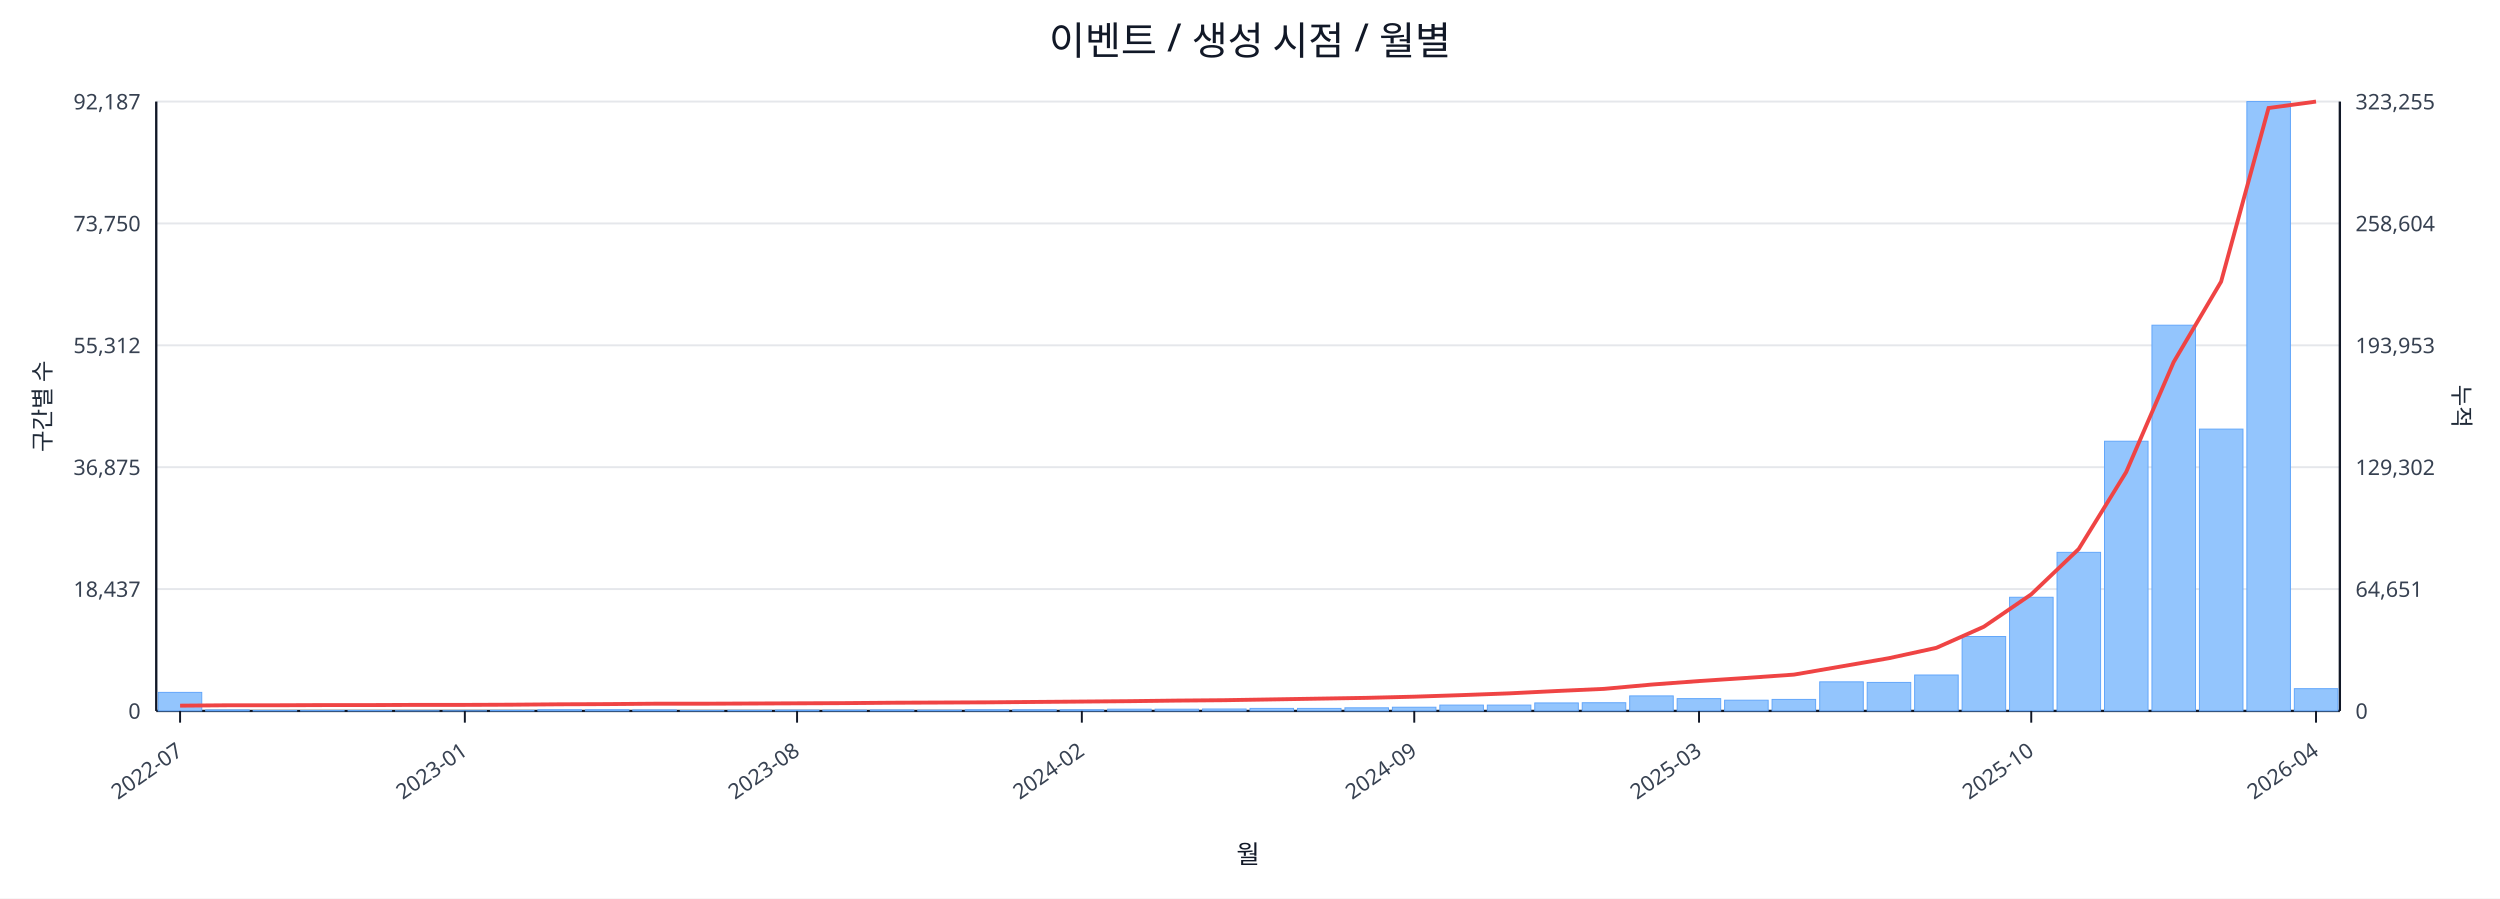
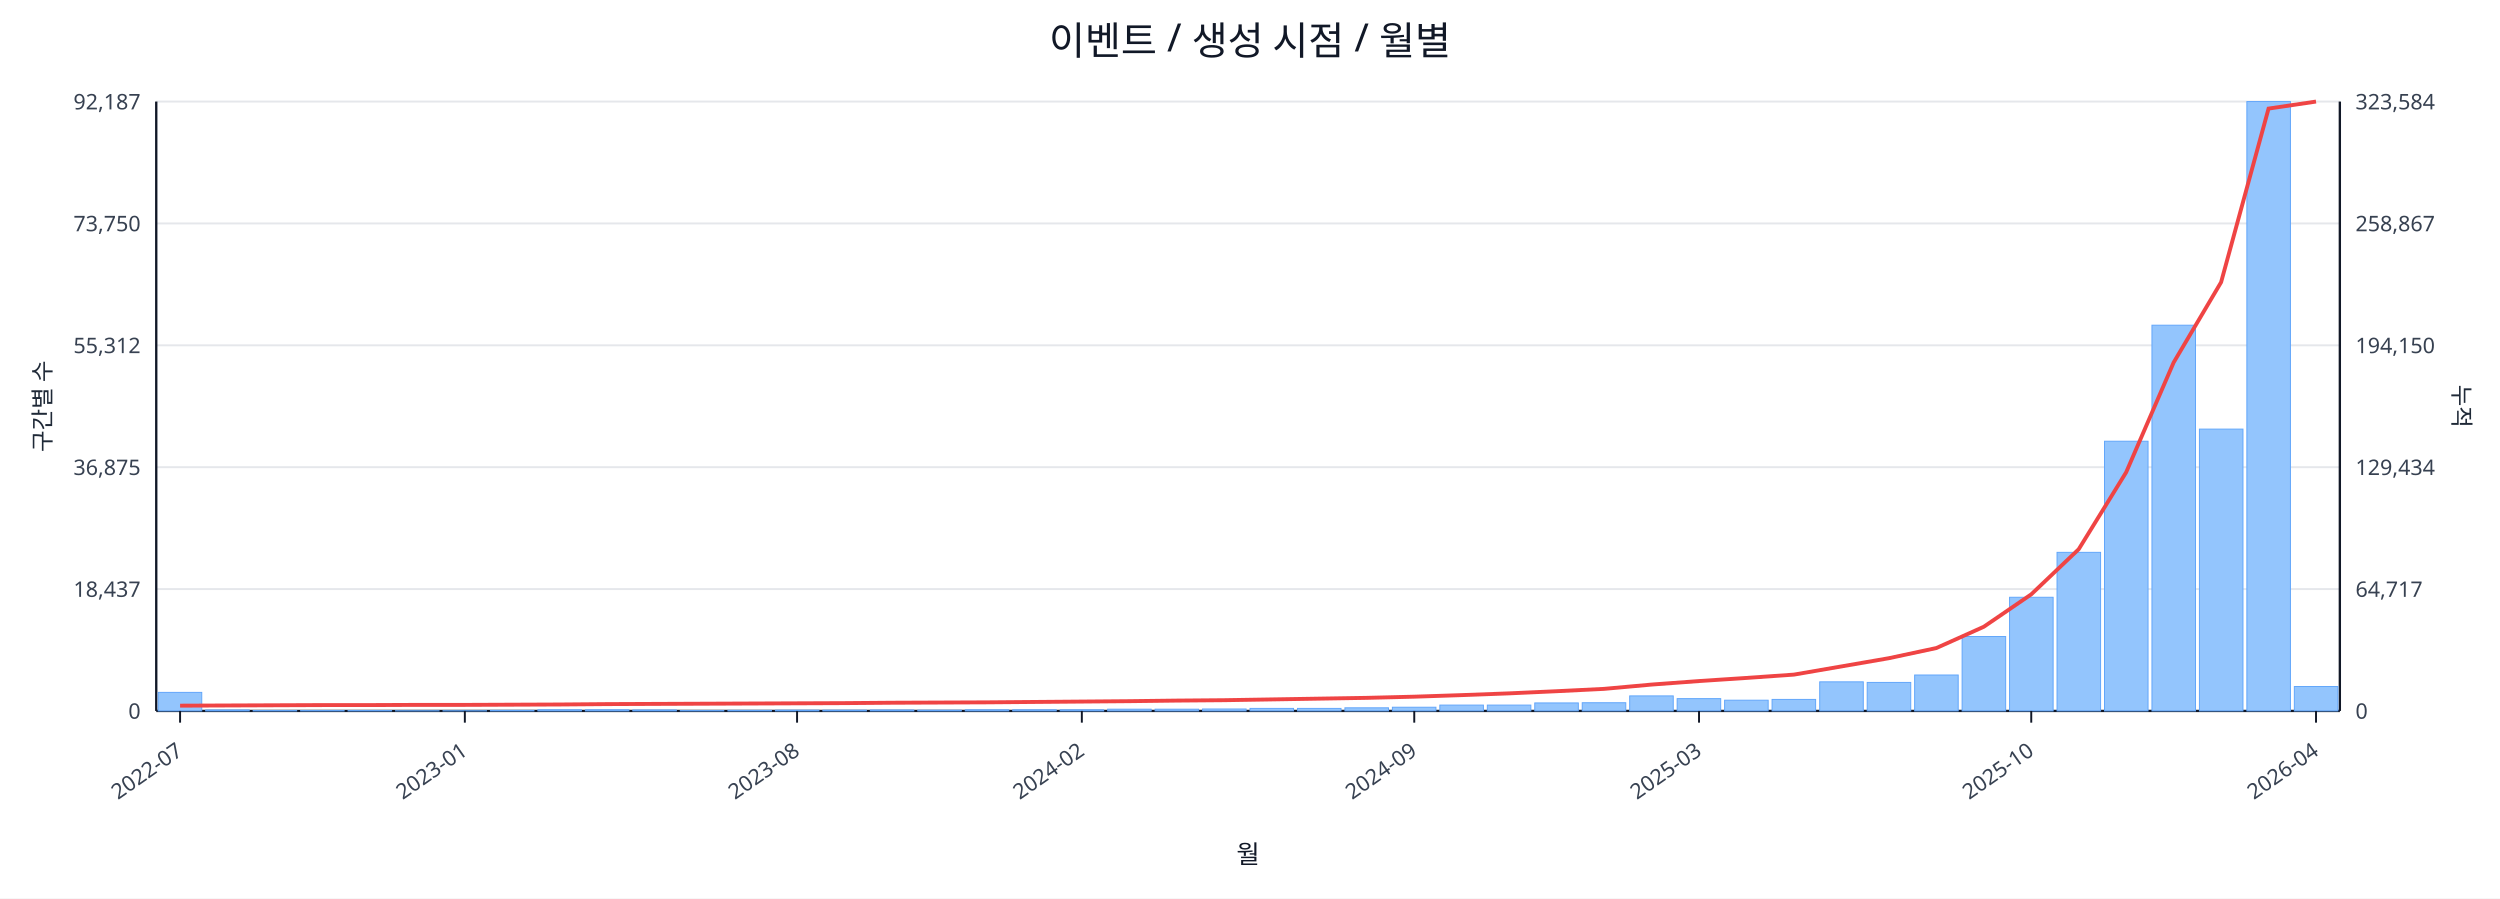
<svg xmlns="http://www.w3.org/2000/svg" width="1280" height="460" viewBox="0 0 1280 460">
  <rect x="0" y="0" width="100%" height="100%" fill="#ffffff" />
  <text x="640.0" y="28" font-size="20" text-anchor="middle" font-family="sans-serif" fill="#111827">이벤트 / 생성 시점 / 월별</text>
  <line x1="80.0" y1="52.0" x2="1198.0" y2="52.0" stroke="#e5e7eb" stroke-width="1" />
  <text x="72.0" y="56.0" font-size="11" text-anchor="end" font-family="sans-serif" fill="#374151">92,187</text>
-   <text x="1206.0" y="56.0" font-size="11" text-anchor="start" font-family="sans-serif" fill="#374151">323,255</text>
+   <text x="1206.0" y="56.0" font-size="11" text-anchor="start" font-family="sans-serif" fill="#374151">323,584</text>
  <line x1="80.0" y1="114.4" x2="1198.0" y2="114.4" stroke="#e5e7eb" stroke-width="1" />
  <text x="72.0" y="118.4" font-size="11" text-anchor="end" font-family="sans-serif" fill="#374151">73,750</text>
-   <text x="1206.0" y="118.4" font-size="11" text-anchor="start" font-family="sans-serif" fill="#374151">258,604</text>
+   <text x="1206.0" y="118.4" font-size="11" text-anchor="start" font-family="sans-serif" fill="#374151">258,867</text>
  <line x1="80.0" y1="176.8" x2="1198.0" y2="176.8" stroke="#e5e7eb" stroke-width="1" />
  <text x="72.0" y="180.8" font-size="11" text-anchor="end" font-family="sans-serif" fill="#374151">55,312</text>
-   <text x="1206.0" y="180.8" font-size="11" text-anchor="start" font-family="sans-serif" fill="#374151">193,953</text>
+   <text x="1206.0" y="180.8" font-size="11" text-anchor="start" font-family="sans-serif" fill="#374151">194,150</text>
  <line x1="80.0" y1="239.2" x2="1198.0" y2="239.2" stroke="#e5e7eb" stroke-width="1" />
  <text x="72.0" y="243.2" font-size="11" text-anchor="end" font-family="sans-serif" fill="#374151">36,875</text>
-   <text x="1206.0" y="243.2" font-size="11" text-anchor="start" font-family="sans-serif" fill="#374151">129,302</text>
+   <text x="1206.0" y="243.2" font-size="11" text-anchor="start" font-family="sans-serif" fill="#374151">129,434</text>
  <line x1="80.0" y1="301.6" x2="1198.0" y2="301.6" stroke="#e5e7eb" stroke-width="1" />
  <text x="72.0" y="305.6" font-size="11" text-anchor="end" font-family="sans-serif" fill="#374151">18,437</text>
-   <text x="1206.0" y="305.6" font-size="11" text-anchor="start" font-family="sans-serif" fill="#374151">64,651</text>
+   <text x="1206.0" y="305.6" font-size="11" text-anchor="start" font-family="sans-serif" fill="#374151">64,717</text>
  <line x1="80.0" y1="364.0" x2="1198.0" y2="364.0" stroke="#e5e7eb" stroke-width="1" />
  <text x="72.0" y="368.0" font-size="11" text-anchor="end" font-family="sans-serif" fill="#374151">0</text>
  <text x="1206.0" y="368.0" font-size="11" text-anchor="start" font-family="sans-serif" fill="#374151">0</text>
  <line x1="80.0" y1="364.0" x2="1198.0" y2="364.0" stroke="#111827" stroke-width="1.2" />
  <line x1="80.0" y1="52.0" x2="80.0" y2="364.0" stroke="#111827" stroke-width="1.2" />
  <line x1="1198.0" y1="52.0" x2="1198.0" y2="364.0" stroke="#111827" stroke-width="1.2" />
  <rect x="81.0" y="354.5" width="22.3" height="9.5" fill="#93c5fd" stroke="#60a5fa" stroke-width="0.5" />
  <rect x="105.3" y="363.5" width="22.3" height="0.5" fill="#93c5fd" stroke="#60a5fa" stroke-width="0.5" />
  <rect x="129.6" y="363.8" width="22.3" height="0.2" fill="#93c5fd" stroke="#60a5fa" stroke-width="0.5" />
  <rect x="153.9" y="363.8" width="22.3" height="0.2" fill="#93c5fd" stroke="#60a5fa" stroke-width="0.5" />
  <rect x="178.2" y="363.8" width="22.3" height="0.2" fill="#93c5fd" stroke="#60a5fa" stroke-width="0.5" />
  <rect x="202.5" y="363.9" width="22.3" height="0.1" fill="#93c5fd" stroke="#60a5fa" stroke-width="0.5" />
  <rect x="226.8" y="363.9" width="22.3" height="0.1" fill="#93c5fd" stroke="#60a5fa" stroke-width="0.5" />
  <rect x="251.1" y="363.7" width="22.3" height="0.3" fill="#93c5fd" stroke="#60a5fa" stroke-width="0.5" />
  <rect x="275.4" y="363.4" width="22.3" height="0.6" fill="#93c5fd" stroke="#60a5fa" stroke-width="0.5" />
  <rect x="299.7" y="363.4" width="22.3" height="0.6" fill="#93c5fd" stroke="#60a5fa" stroke-width="0.5" />
  <rect x="324.0" y="363.5" width="22.3" height="0.5" fill="#93c5fd" stroke="#60a5fa" stroke-width="0.5" />
  <rect x="348.3" y="363.8" width="22.3" height="0.2" fill="#93c5fd" stroke="#60a5fa" stroke-width="0.5" />
  <rect x="372.7" y="363.7" width="22.3" height="0.3" fill="#93c5fd" stroke="#60a5fa" stroke-width="0.5" />
  <rect x="397.0" y="363.6" width="22.3" height="0.4" fill="#93c5fd" stroke="#60a5fa" stroke-width="0.5" />
  <rect x="421.3" y="363.6" width="22.3" height="0.4" fill="#93c5fd" stroke="#60a5fa" stroke-width="0.5" />
  <rect x="445.6" y="363.5" width="22.3" height="0.5" fill="#93c5fd" stroke="#60a5fa" stroke-width="0.5" />
  <rect x="469.9" y="363.6" width="22.3" height="0.4" fill="#93c5fd" stroke="#60a5fa" stroke-width="0.5" />
  <rect x="494.2" y="363.4" width="22.3" height="0.6" fill="#93c5fd" stroke="#60a5fa" stroke-width="0.5" />
  <rect x="518.5" y="363.4" width="22.3" height="0.6" fill="#93c5fd" stroke="#60a5fa" stroke-width="0.5" />
  <rect x="542.8" y="363.4" width="22.3" height="0.6" fill="#93c5fd" stroke="#60a5fa" stroke-width="0.5" />
  <rect x="567.1" y="363.1" width="22.3" height="0.9" fill="#93c5fd" stroke="#60a5fa" stroke-width="0.5" />
  <rect x="591.4" y="363.1" width="22.3" height="0.9" fill="#93c5fd" stroke="#60a5fa" stroke-width="0.5" />
  <rect x="615.7" y="363.0" width="22.3" height="1.0" fill="#93c5fd" stroke="#60a5fa" stroke-width="0.5" />
  <rect x="640.0" y="362.7" width="22.3" height="1.3" fill="#93c5fd" stroke="#60a5fa" stroke-width="0.5" />
  <rect x="664.3" y="362.7" width="22.3" height="1.3" fill="#93c5fd" stroke="#60a5fa" stroke-width="0.5" />
  <rect x="688.6" y="362.4" width="22.3" height="1.6" fill="#93c5fd" stroke="#60a5fa" stroke-width="0.5" />
  <rect x="712.9" y="362.1" width="22.3" height="1.9" fill="#93c5fd" stroke="#60a5fa" stroke-width="0.5" />
  <rect x="737.2" y="361.0" width="22.3" height="3.0" fill="#93c5fd" stroke="#60a5fa" stroke-width="0.5" />
  <rect x="761.5" y="361.0" width="22.3" height="3.0" fill="#93c5fd" stroke="#60a5fa" stroke-width="0.5" />
  <rect x="785.8" y="359.9" width="22.3" height="4.1" fill="#93c5fd" stroke="#60a5fa" stroke-width="0.5" />
  <rect x="810.1" y="359.8" width="22.3" height="4.2" fill="#93c5fd" stroke="#60a5fa" stroke-width="0.5" />
  <rect x="834.4" y="356.3" width="22.3" height="7.7" fill="#93c5fd" stroke="#60a5fa" stroke-width="0.5" />
  <rect x="858.7" y="357.7" width="22.3" height="6.3" fill="#93c5fd" stroke="#60a5fa" stroke-width="0.5" />
  <rect x="883.0" y="358.5" width="22.3" height="5.5" fill="#93c5fd" stroke="#60a5fa" stroke-width="0.5" />
  <rect x="907.3" y="358.1" width="22.3" height="5.9" fill="#93c5fd" stroke="#60a5fa" stroke-width="0.5" />
  <rect x="931.7" y="349.1" width="22.3" height="14.9" fill="#93c5fd" stroke="#60a5fa" stroke-width="0.5" />
  <rect x="956.0" y="349.4" width="22.3" height="14.6" fill="#93c5fd" stroke="#60a5fa" stroke-width="0.5" />
  <rect x="980.3" y="345.6" width="22.3" height="18.4" fill="#93c5fd" stroke="#60a5fa" stroke-width="0.5" />
  <rect x="1004.6" y="325.9" width="22.3" height="38.1" fill="#93c5fd" stroke="#60a5fa" stroke-width="0.5" />
  <rect x="1028.9" y="305.8" width="22.3" height="58.2" fill="#93c5fd" stroke="#60a5fa" stroke-width="0.5" />
  <rect x="1053.2" y="282.8" width="22.3" height="81.2" fill="#93c5fd" stroke="#60a5fa" stroke-width="0.5" />
  <rect x="1077.5" y="225.9" width="22.3" height="138.1" fill="#93c5fd" stroke="#60a5fa" stroke-width="0.5" />
  <rect x="1101.8" y="166.5" width="22.3" height="197.5" fill="#93c5fd" stroke="#60a5fa" stroke-width="0.5" />
  <rect x="1126.1" y="219.7" width="22.3" height="144.3" fill="#93c5fd" stroke="#60a5fa" stroke-width="0.5" />
  <rect x="1150.4" y="52.0" width="22.3" height="312.0" fill="#93c5fd" stroke="#60a5fa" stroke-width="0.5" />
-   <rect x="1174.7" y="352.6" width="22.3" height="11.4" fill="#93c5fd" stroke="#60a5fa" stroke-width="0.5" />
-   <polyline fill="none" stroke="#ef4444" stroke-width="2" points="92.2,361.3 116.5,361.1 140.8,361.1 165.1,361.0 189.4,361.0 213.7,360.9 238.0,360.9 262.3,360.8 286.6,360.6 310.9,360.5 335.2,360.3 359.5,360.3 383.8,360.2 408.1,360.1 432.4,360.0 456.7,359.8 481.0,359.7 505.3,359.6 529.6,359.4 553.9,359.2 578.2,359.0 602.5,358.7 626.8,358.5 651.2,358.1 675.5,357.7 699.8,357.3 724.1,356.7 748.4,355.9 772.7,355.0 797.0,353.8 821.3,352.7 845.6,350.5 869.9,348.7 894.2,347.1 918.5,345.4 942.8,341.2 967.1,337.0 991.4,331.7 1015.7,320.9 1040.0,304.3 1064.3,281.1 1088.6,241.7 1112.9,185.4 1137.2,144.2 1161.5,55.3 1185.8,52.0" />
+   <rect x="1174.7" y="351.5" width="22.3" height="12.5" fill="#93c5fd" stroke="#60a5fa" stroke-width="0.5" />
+   <polyline fill="none" stroke="#ef4444" stroke-width="2" points="92.2,361.3 116.5,361.2 140.8,361.1 165.1,361.0 189.4,361.0 213.7,360.9 238.0,360.9 262.3,360.8 286.6,360.7 310.9,360.5 335.2,360.4 359.5,360.3 383.8,360.2 408.1,360.1 432.4,360.0 456.7,359.8 481.0,359.7 505.3,359.6 529.6,359.4 553.9,359.2 578.2,359.0 602.5,358.7 626.8,358.5 651.2,358.1 675.5,357.7 699.8,357.3 724.1,356.7 748.4,355.9 772.7,355.0 797.0,353.9 821.3,352.7 845.6,350.5 869.9,348.7 894.2,347.1 918.5,345.4 942.8,341.2 967.1,337.0 991.4,331.8 1015.7,320.9 1040.0,304.3 1064.3,281.2 1088.6,241.8 1112.9,185.6 1137.2,144.5 1161.5,55.6 1185.8,52.0" />
  <line x1="92.2" y1="364.0" x2="92.2" y2="370.0" stroke="#111827" stroke-width="1" />
  <text x="94.2" y="386.0" font-size="11" text-anchor="end" transform="rotate(-35 94.2 386.0)" font-family="sans-serif" fill="#374151">2022-07</text>
  <line x1="238.0" y1="364.0" x2="238.0" y2="370.0" stroke="#111827" stroke-width="1" />
  <text x="240.0" y="386.0" font-size="11" text-anchor="end" transform="rotate(-35 240.0 386.0)" font-family="sans-serif" fill="#374151">2023-01</text>
  <line x1="408.1" y1="364.0" x2="408.1" y2="370.0" stroke="#111827" stroke-width="1" />
  <text x="410.1" y="386.0" font-size="11" text-anchor="end" transform="rotate(-35 410.1 386.0)" font-family="sans-serif" fill="#374151">2023-08</text>
  <line x1="553.9" y1="364.0" x2="553.9" y2="370.0" stroke="#111827" stroke-width="1" />
  <text x="555.9" y="386.0" font-size="11" text-anchor="end" transform="rotate(-35 555.9 386.0)" font-family="sans-serif" fill="#374151">2024-02</text>
  <line x1="724.1" y1="364.0" x2="724.1" y2="370.0" stroke="#111827" stroke-width="1" />
  <text x="726.1" y="386.0" font-size="11" text-anchor="end" transform="rotate(-35 726.1 386.0)" font-family="sans-serif" fill="#374151">2024-09</text>
  <line x1="869.9" y1="364.0" x2="869.9" y2="370.0" stroke="#111827" stroke-width="1" />
  <text x="871.9" y="386.0" font-size="11" text-anchor="end" transform="rotate(-35 871.9 386.0)" font-family="sans-serif" fill="#374151">2025-03</text>
  <line x1="1040.0" y1="364.0" x2="1040.0" y2="370.0" stroke="#111827" stroke-width="1" />
  <text x="1042.0" y="386.0" font-size="11" text-anchor="end" transform="rotate(-35 1042.0 386.0)" font-family="sans-serif" fill="#374151">2025-10</text>
  <line x1="1185.8" y1="364.0" x2="1185.8" y2="370.0" stroke="#111827" stroke-width="1" />
  <text x="1187.8" y="386.0" font-size="11" text-anchor="end" transform="rotate(-35 1187.8 386.0)" font-family="sans-serif" fill="#374151">2026-04</text>
  <text x="26" y="208.0" font-size="12" transform="rotate(-90 26 208.0)" text-anchor="middle" font-family="sans-serif" fill="#1f2937">구간별 수</text>
  <text x="1256.0" y="208.0" font-size="12" transform="rotate(90 1256.0 208.0)" text-anchor="middle" font-family="sans-serif" fill="#1f2937">누적</text>
  <text x="639.0" y="442.0" font-size="13" text-anchor="middle" font-family="sans-serif" fill="#111827">월</text>
</svg>
